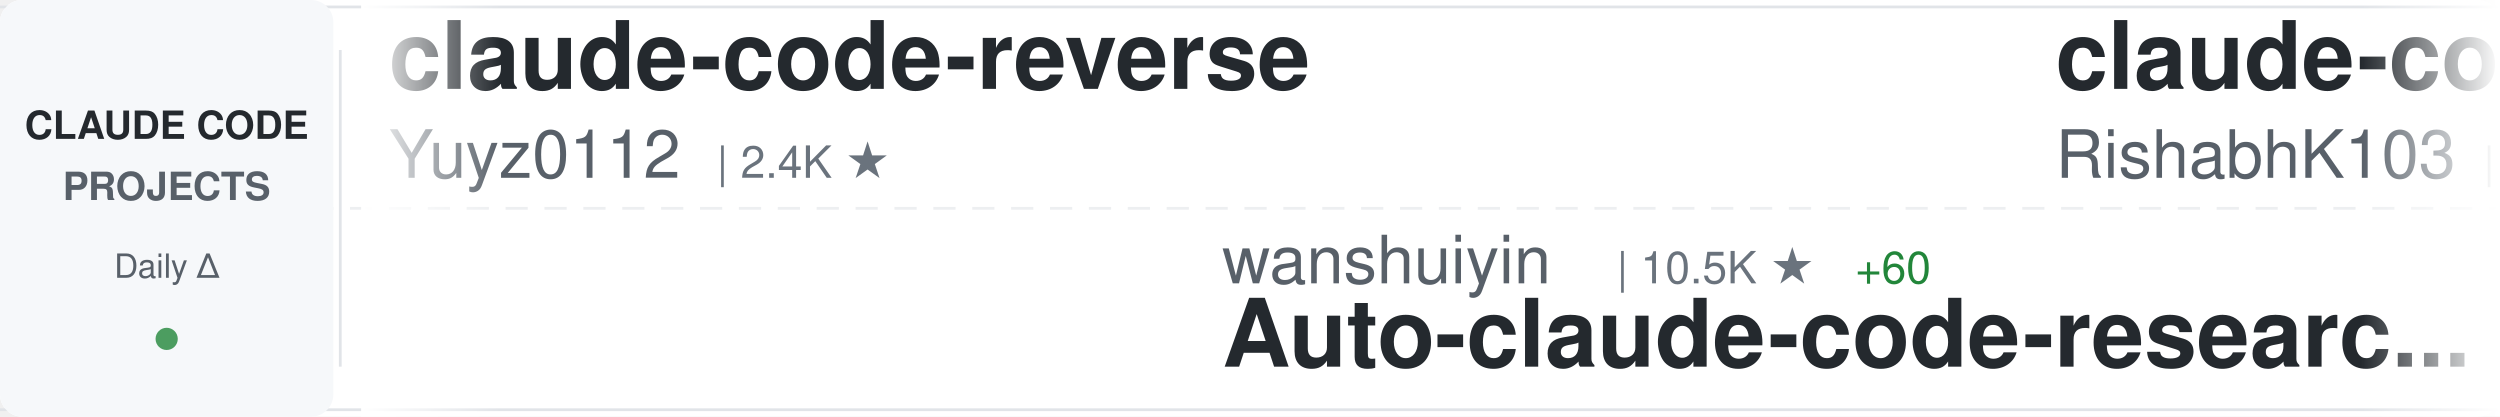
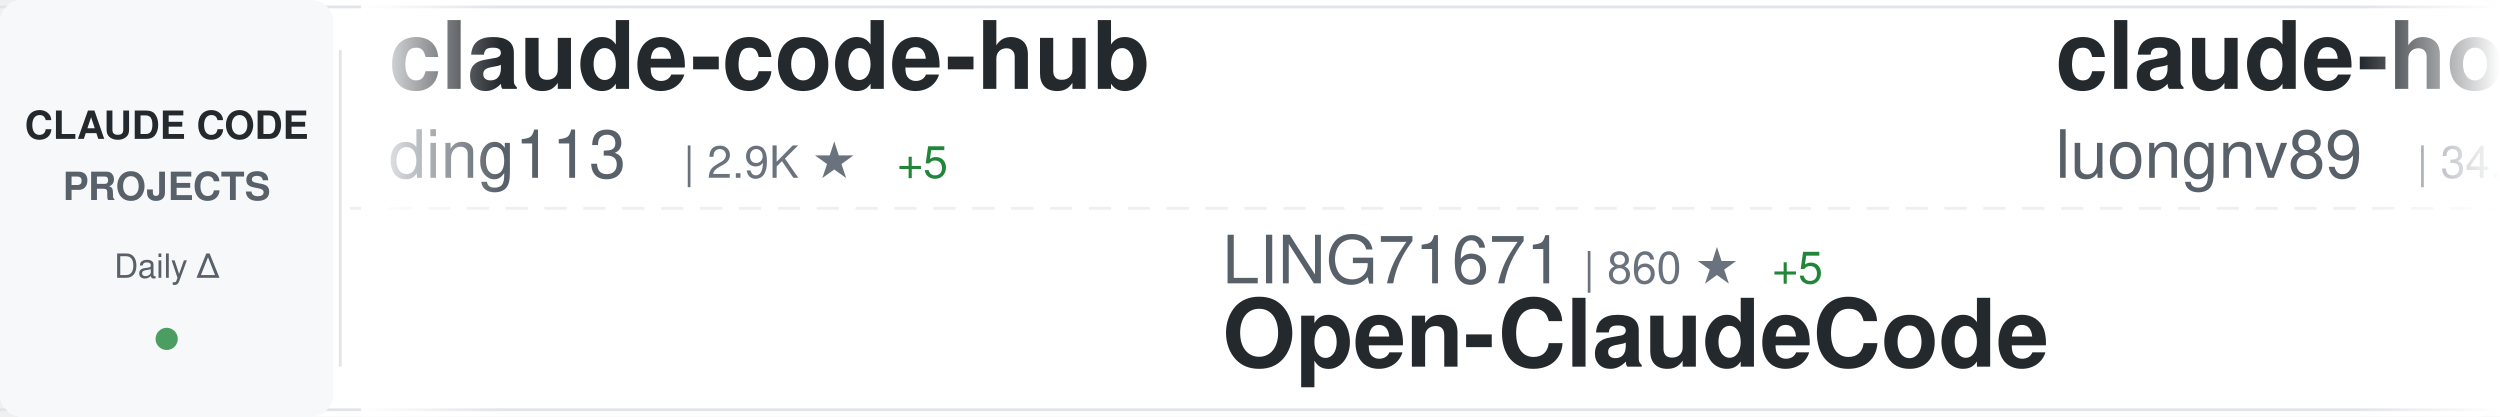
<svg xmlns="http://www.w3.org/2000/svg" width="900" height="150">
  <defs>
    <linearGradient id="awesomeLeftFade" x1="0%" y1="0%" x2="100%" y2="0%">
      <stop offset="0%" style="stop-color:#ffffff;stop-opacity:1" />
      <stop offset="100%" style="stop-color:#ffffff;stop-opacity:0" />
    </linearGradient>
    <linearGradient id="awesomeRightFade" x1="0%" y1="0%" x2="100%" y2="0%">
      <stop offset="0%" style="stop-color:#ffffff;stop-opacity:0" />
      <stop offset="100%" style="stop-color:#ffffff;stop-opacity:1" />
    </linearGradient>
  </defs>
  <rect width="900" height="150" fill="#ffffff" rx="8" />
  <rect x="0" y="2" width="900" height="1" fill="#e1e4e8" />
  <rect x="0" y="147" width="900" height="1" fill="#e1e4e8" />
  <line x1="0" y1="75" x2="900" y2="75" stroke="#e1e4e8" stroke-width="1" stroke-dasharray="8 6" opacity="0.6" />
  <rect x="0" y="0" width="120" height="150" fill="#f6f8fa" rx="8" />
  <text x="60" y="50" font-family="-apple-system, BlinkMacSystemFont, 'Segoe UI', Helvetica, Arial, sans-serif" font-size="14" font-weight="600" fill="#24292e" text-anchor="middle">CLAUDE CODE</text>
  <text x="60" y="72" font-family="-apple-system, BlinkMacSystemFont, 'Segoe UI', Helvetica, Arial, sans-serif" font-size="14" font-weight="600" fill="#586069" text-anchor="middle">PROJECTS</text>
  <text x="60" y="100" font-family="-apple-system, BlinkMacSystemFont, 'Segoe UI', Helvetica, Arial, sans-serif" font-size="12" font-weight="500" fill="#586069" text-anchor="middle">Daily Δ</text>
  <circle cx="60" cy="122" r="4" fill="#22863a" opacity="0.8" />
  <rect x="122" y="18" width="1" height="114" fill="#e1e4e8" />
  <clipPath id="awesomeTickerClip">
    <rect x="130" y="0" width="770" height="150" />
  </clipPath>
  <g clip-path="url(#awesomeTickerClip)">
    <g id="awesomeTickerItems">
      <animateTransform attributeName="transform" attributeType="XML" type="translate" from="0 0" to="-3000 0" dur="54s" repeatCount="indefinite" />
      <g transform="translate(0, 0)">
-         <text x="140" y="32" font-family="-apple-system, BlinkMacSystemFont, 'Segoe UI', Helvetica, Arial, sans-serif" font-size="34" font-weight="600" fill="#24292e">claude-code-reverse</text>
-         <text x="140" y="64" font-family="-apple-system, BlinkMacSystemFont, 'Segoe UI', Helvetica, Arial, sans-serif" font-size="24" font-weight="400" fill="#586069">Yuyz0112</text>
-         <text x="258" y="64" font-family="-apple-system, BlinkMacSystemFont, 'Segoe UI', Helvetica, Arial, sans-serif" font-size="16" font-weight="500" fill="#6a737d">| 2.4K ★</text>
+         <text x="140" y="32" font-family="-apple-system, BlinkMacSystemFont, 'Segoe UI', Helvetica, Arial, sans-serif" font-size="34" font-weight="600" fill="#24292e">claude-code-hub</text>
+         <text x="140" y="64" font-family="-apple-system, BlinkMacSystemFont, 'Segoe UI', Helvetica, Arial, sans-serif" font-size="24" font-weight="400" fill="#586069">ding113</text>
+         <text x="246" y="64" font-family="-apple-system, BlinkMacSystemFont, 'Segoe UI', Helvetica, Arial, sans-serif" font-size="16" font-weight="500" fill="#6a737d">| 2.9K ★</text>
+         <text x="323" y="64" font-family="-apple-system, BlinkMacSystemFont, 'Segoe UI', Helvetica, Arial, sans-serif" font-size="16" font-weight="500" fill="#22863a"> +5</text>
      </g>
      <g transform="translate(300, 0)">
-         <text x="140" y="102" font-family="-apple-system, BlinkMacSystemFont, 'Segoe UI', Helvetica, Arial, sans-serif" font-size="24" font-weight="400" fill="#586069">wanshuiyin</text>
-         <text x="282" y="102" font-family="-apple-system, BlinkMacSystemFont, 'Segoe UI', Helvetica, Arial, sans-serif" font-size="16" font-weight="500" fill="#6a737d">| 10.5K ★</text>
-         <text x="368" y="102" font-family="-apple-system, BlinkMacSystemFont, 'Segoe UI', Helvetica, Arial, sans-serif" font-size="16" font-weight="500" fill="#22863a"> +60</text>
-         <text x="140" y="132" font-family="-apple-system, BlinkMacSystemFont, 'Segoe UI', Helvetica, Arial, sans-serif" font-size="34" font-weight="600" fill="#24292e">Auto-claude-code-researc...</text>
+         <text x="140" y="102" font-family="-apple-system, BlinkMacSystemFont, 'Segoe UI', Helvetica, Arial, sans-serif" font-size="24" font-weight="400" fill="#586069">LING71671</text>
+         <text x="270" y="102" font-family="-apple-system, BlinkMacSystemFont, 'Segoe UI', Helvetica, Arial, sans-serif" font-size="16" font-weight="500" fill="#6a737d">| 860 ★</text>
+         <text x="338" y="102" font-family="-apple-system, BlinkMacSystemFont, 'Segoe UI', Helvetica, Arial, sans-serif" font-size="16" font-weight="500" fill="#22863a"> +5</text>
+         <text x="140" y="132" font-family="-apple-system, BlinkMacSystemFont, 'Segoe UI', Helvetica, Arial, sans-serif" font-size="34" font-weight="600" fill="#24292e">Open-ClaudeCode</text>
      </g>
      <g transform="translate(600, 0)">
-         <text x="140" y="32" font-family="-apple-system, BlinkMacSystemFont, 'Segoe UI', Helvetica, Arial, sans-serif" font-size="34" font-weight="600" fill="#24292e">claude-code</text>
-         <text x="140" y="64" font-family="-apple-system, BlinkMacSystemFont, 'Segoe UI', Helvetica, Arial, sans-serif" font-size="24" font-weight="400" fill="#586069">RishabhK103</text>
-         <text x="294" y="64" font-family="-apple-system, BlinkMacSystemFont, 'Segoe UI', Helvetica, Arial, sans-serif" font-size="16" font-weight="500" fill="#6a737d">| 83 ★</text>
+         <text x="140" y="32" font-family="-apple-system, BlinkMacSystemFont, 'Segoe UI', Helvetica, Arial, sans-serif" font-size="34" font-weight="600" fill="#24292e">claude-howto</text>
+         <text x="140" y="64" font-family="-apple-system, BlinkMacSystemFont, 'Segoe UI', Helvetica, Arial, sans-serif" font-size="24" font-weight="400" fill="#586069">luongnv89</text>
+         <text x="270" y="64" font-family="-apple-system, BlinkMacSystemFont, 'Segoe UI', Helvetica, Arial, sans-serif" font-size="16" font-weight="500" fill="#6a737d">| 34.1K ★</text>
+         <text x="356" y="64" font-family="-apple-system, BlinkMacSystemFont, 'Segoe UI', Helvetica, Arial, sans-serif" font-size="16" font-weight="500" fill="#22863a"> +118</text>
      </g>
      <g transform="translate(900, 0)">
-         <text x="140" y="102" font-family="-apple-system, BlinkMacSystemFont, 'Segoe UI', Helvetica, Arial, sans-serif" font-size="24" font-weight="400" fill="#586069">zstmfhy</text>
-         <text x="246" y="102" font-family="-apple-system, BlinkMacSystemFont, 'Segoe UI', Helvetica, Arial, sans-serif" font-size="16" font-weight="500" fill="#6a737d">| 190 ★</text>
-         <text x="140" y="132" font-family="-apple-system, BlinkMacSystemFont, 'Segoe UI', Helvetica, Arial, sans-serif" font-size="34" font-weight="600" fill="#24292e">Claude-code</text>
+         <text x="140" y="102" font-family="-apple-system, BlinkMacSystemFont, 'Segoe UI', Helvetica, Arial, sans-serif" font-size="24" font-weight="400" fill="#586069">Maciek-roboblog</text>
+         <text x="342" y="102" font-family="-apple-system, BlinkMacSystemFont, 'Segoe UI', Helvetica, Arial, sans-serif" font-size="16" font-weight="500" fill="#6a737d">| 8.1K ★</text>
+         <text x="419" y="102" font-family="-apple-system, BlinkMacSystemFont, 'Segoe UI', Helvetica, Arial, sans-serif" font-size="16" font-weight="500" fill="#22863a"> +4</text>
+         <text x="140" y="132" font-family="-apple-system, BlinkMacSystemFont, 'Segoe UI', Helvetica, Arial, sans-serif" font-size="34" font-weight="600" fill="#24292e">Claude-Code-Usage-Monito...</text>
      </g>
      <g transform="translate(1200, 0)">
-         <text x="140" y="32" font-family="-apple-system, BlinkMacSystemFont, 'Segoe UI', Helvetica, Arial, sans-serif" font-size="34" font-weight="600" fill="#24292e">Claude-Code-Workflow</text>
-         <text x="140" y="64" font-family="-apple-system, BlinkMacSystemFont, 'Segoe UI', Helvetica, Arial, sans-serif" font-size="24" font-weight="400" fill="#586069">catlog22</text>
-         <text x="258" y="64" font-family="-apple-system, BlinkMacSystemFont, 'Segoe UI', Helvetica, Arial, sans-serif" font-size="16" font-weight="500" fill="#6a737d">| 2.0K ★</text>
-         <text x="335" y="64" font-family="-apple-system, BlinkMacSystemFont, 'Segoe UI', Helvetica, Arial, sans-serif" font-size="16" font-weight="500" fill="#22863a"> +2</text>
+         <text x="140" y="32" font-family="-apple-system, BlinkMacSystemFont, 'Segoe UI', Helvetica, Arial, sans-serif" font-size="34" font-weight="600" fill="#24292e">free-claude-code</text>
+         <text x="140" y="64" font-family="-apple-system, BlinkMacSystemFont, 'Segoe UI', Helvetica, Arial, sans-serif" font-size="24" font-weight="400" fill="#586069">Alishahryar1</text>
+         <text x="306" y="64" font-family="-apple-system, BlinkMacSystemFont, 'Segoe UI', Helvetica, Arial, sans-serif" font-size="16" font-weight="500" fill="#6a737d">| 29.0K ★</text>
+         <text x="392" y="64" font-family="-apple-system, BlinkMacSystemFont, 'Segoe UI', Helvetica, Arial, sans-serif" font-size="16" font-weight="500" fill="#22863a"> +554</text>
      </g>
      <g transform="translate(1500, 0)">
-         <text x="140" y="102" font-family="-apple-system, BlinkMacSystemFont, 'Segoe UI', Helvetica, Arial, sans-serif" font-size="24" font-weight="400" fill="#586069">darcyegb</text>
-         <text x="258" y="102" font-family="-apple-system, BlinkMacSystemFont, 'Segoe UI', Helvetica, Arial, sans-serif" font-size="16" font-weight="500" fill="#6a737d">| 701 ★</text>
-         <text x="140" y="132" font-family="-apple-system, BlinkMacSystemFont, 'Segoe UI', Helvetica, Arial, sans-serif" font-size="34" font-weight="600" fill="#24292e">ClaudeCodeAgents</text>
+         <text x="140" y="102" font-family="-apple-system, BlinkMacSystemFont, 'Segoe UI', Helvetica, Arial, sans-serif" font-size="24" font-weight="400" fill="#586069">1rgs</text>
+         <text x="210" y="102" font-family="-apple-system, BlinkMacSystemFont, 'Segoe UI', Helvetica, Arial, sans-serif" font-size="16" font-weight="500" fill="#6a737d">| 3.6K ★</text>
+         <text x="287" y="102" font-family="-apple-system, BlinkMacSystemFont, 'Segoe UI', Helvetica, Arial, sans-serif" font-size="16" font-weight="500" fill="#22863a"> +4</text>
+         <text x="140" y="132" font-family="-apple-system, BlinkMacSystemFont, 'Segoe UI', Helvetica, Arial, sans-serif" font-size="34" font-weight="600" fill="#24292e">claude-code-proxy</text>
      </g>
      <g transform="translate(1800, 0)">
+         <text x="140" y="32" font-family="-apple-system, BlinkMacSystemFont, 'Segoe UI', Helvetica, Arial, sans-serif" font-size="34" font-weight="600" fill="#24292e">claude-code-source</text>
+         <text x="140" y="64" font-family="-apple-system, BlinkMacSystemFont, 'Segoe UI', Helvetica, Arial, sans-serif" font-size="24" font-weight="400" fill="#586069">AprilNEA</text>
+         <text x="258" y="64" font-family="-apple-system, BlinkMacSystemFont, 'Segoe UI', Helvetica, Arial, sans-serif" font-size="16" font-weight="500" fill="#6a737d">| 384 ★</text>
+       </g>
+       <g transform="translate(2100, 0)">
+         <text x="140" y="102" font-family="-apple-system, BlinkMacSystemFont, 'Segoe UI', Helvetica, Arial, sans-serif" font-size="24" font-weight="400" fill="#586069">shanraisshan</text>
+         <text x="306" y="102" font-family="-apple-system, BlinkMacSystemFont, 'Segoe UI', Helvetica, Arial, sans-serif" font-size="16" font-weight="500" fill="#6a737d">| 54.6K ★</text>
+         <text x="392" y="102" font-family="-apple-system, BlinkMacSystemFont, 'Segoe UI', Helvetica, Arial, sans-serif" font-size="16" font-weight="500" fill="#22863a"> +96</text>
+         <text x="140" y="132" font-family="-apple-system, BlinkMacSystemFont, 'Segoe UI', Helvetica, Arial, sans-serif" font-size="34" font-weight="600" fill="#24292e">claude-code-best-practic...</text>
+       </g>
+       <g transform="translate(2400, 0)">
+         <text x="140" y="32" font-family="-apple-system, BlinkMacSystemFont, 'Segoe UI', Helvetica, Arial, sans-serif" font-size="34" font-weight="600" fill="#24292e">claude-code</text>
+         <text x="140" y="64" font-family="-apple-system, BlinkMacSystemFont, 'Segoe UI', Helvetica, Arial, sans-serif" font-size="24" font-weight="400" fill="#586069">Tinkeringg-Lab</text>
+         <text x="330" y="64" font-family="-apple-system, BlinkMacSystemFont, 'Segoe UI', Helvetica, Arial, sans-serif" font-size="16" font-weight="500" fill="#6a737d">| 205 ★</text>
+       </g>
+       <g transform="translate(2700, 0)">
+         <text x="140" y="102" font-family="-apple-system, BlinkMacSystemFont, 'Segoe UI', Helvetica, Arial, sans-serif" font-size="24" font-weight="400" fill="#586069">multica-ai</text>
+         <text x="282" y="102" font-family="-apple-system, BlinkMacSystemFont, 'Segoe UI', Helvetica, Arial, sans-serif" font-size="16" font-weight="500" fill="#6a737d">| 151.7K ★</text>
+         <text x="377" y="102" font-family="-apple-system, BlinkMacSystemFont, 'Segoe UI', Helvetica, Arial, sans-serif" font-size="16" font-weight="500" fill="#22863a"> +2.5K</text>
+         <text x="140" y="132" font-family="-apple-system, BlinkMacSystemFont, 'Segoe UI', Helvetica, Arial, sans-serif" font-size="34" font-weight="600" fill="#24292e">andrej-karpathy-skills</text>
+       </g>
+       <g transform="translate(3000, 0)">
+         <text x="140" y="32" font-family="-apple-system, BlinkMacSystemFont, 'Segoe UI', Helvetica, Arial, sans-serif" font-size="34" font-weight="600" fill="#24292e">claude-code-hub</text>
+         <text x="140" y="64" font-family="-apple-system, BlinkMacSystemFont, 'Segoe UI', Helvetica, Arial, sans-serif" font-size="24" font-weight="400" fill="#586069">ding113</text>
+         <text x="246" y="64" font-family="-apple-system, BlinkMacSystemFont, 'Segoe UI', Helvetica, Arial, sans-serif" font-size="16" font-weight="500" fill="#6a737d">| 2.9K ★</text>
+         <text x="323" y="64" font-family="-apple-system, BlinkMacSystemFont, 'Segoe UI', Helvetica, Arial, sans-serif" font-size="16" font-weight="500" fill="#22863a"> +5</text>
+       </g>
+       <g transform="translate(3300, 0)">
+         <text x="140" y="102" font-family="-apple-system, BlinkMacSystemFont, 'Segoe UI', Helvetica, Arial, sans-serif" font-size="24" font-weight="400" fill="#586069">LING71671</text>
+         <text x="270" y="102" font-family="-apple-system, BlinkMacSystemFont, 'Segoe UI', Helvetica, Arial, sans-serif" font-size="16" font-weight="500" fill="#6a737d">| 860 ★</text>
+         <text x="338" y="102" font-family="-apple-system, BlinkMacSystemFont, 'Segoe UI', Helvetica, Arial, sans-serif" font-size="16" font-weight="500" fill="#22863a"> +5</text>
+         <text x="140" y="132" font-family="-apple-system, BlinkMacSystemFont, 'Segoe UI', Helvetica, Arial, sans-serif" font-size="34" font-weight="600" fill="#24292e">Open-ClaudeCode</text>
+       </g>
+       <g transform="translate(3600, 0)">
        <text x="140" y="32" font-family="-apple-system, BlinkMacSystemFont, 'Segoe UI', Helvetica, Arial, sans-serif" font-size="34" font-weight="600" fill="#24292e">claude-howto</text>
        <text x="140" y="64" font-family="-apple-system, BlinkMacSystemFont, 'Segoe UI', Helvetica, Arial, sans-serif" font-size="24" font-weight="400" fill="#586069">luongnv89</text>
-         <text x="270" y="64" font-family="-apple-system, BlinkMacSystemFont, 'Segoe UI', Helvetica, Arial, sans-serif" font-size="16" font-weight="500" fill="#6a737d">| 34.0K ★</text>
-         <text x="356" y="64" font-family="-apple-system, BlinkMacSystemFont, 'Segoe UI', Helvetica, Arial, sans-serif" font-size="16" font-weight="500" fill="#22863a"> +121</text>
-       </g>
-       <g transform="translate(2100, 0)">
-         <text x="140" y="102" font-family="-apple-system, BlinkMacSystemFont, 'Segoe UI', Helvetica, Arial, sans-serif" font-size="24" font-weight="400" fill="#586069">sickn33</text>
-         <text x="246" y="102" font-family="-apple-system, BlinkMacSystemFont, 'Segoe UI', Helvetica, Arial, sans-serif" font-size="16" font-weight="500" fill="#6a737d">| 38.5K ★</text>
-         <text x="332" y="102" font-family="-apple-system, BlinkMacSystemFont, 'Segoe UI', Helvetica, Arial, sans-serif" font-size="16" font-weight="500" fill="#22863a"> +86</text>
-         <text x="140" y="132" font-family="-apple-system, BlinkMacSystemFont, 'Segoe UI', Helvetica, Arial, sans-serif" font-size="34" font-weight="600" fill="#24292e">antigravity-awesome-skil...</text>
-       </g>
-       <g transform="translate(2400, 0)">
-         <text x="140" y="32" font-family="-apple-system, BlinkMacSystemFont, 'Segoe UI', Helvetica, Arial, sans-serif" font-size="34" font-weight="600" fill="#24292e">claude-code-cli</text>
-         <text x="140" y="64" font-family="-apple-system, BlinkMacSystemFont, 'Segoe UI', Helvetica, Arial, sans-serif" font-size="24" font-weight="400" fill="#586069">huangserva</text>
-         <text x="282" y="64" font-family="-apple-system, BlinkMacSystemFont, 'Segoe UI', Helvetica, Arial, sans-serif" font-size="16" font-weight="500" fill="#6a737d">| 588 ★</text>
-       </g>
-       <g transform="translate(2700, 0)">
-         <text x="140" y="102" font-family="-apple-system, BlinkMacSystemFont, 'Segoe UI', Helvetica, Arial, sans-serif" font-size="24" font-weight="400" fill="#586069">freestylefly</text>
-         <text x="306" y="102" font-family="-apple-system, BlinkMacSystemFont, 'Segoe UI', Helvetica, Arial, sans-serif" font-size="16" font-weight="500" fill="#6a737d">| 125 ★</text>
-         <text x="140" y="132" font-family="-apple-system, BlinkMacSystemFont, 'Segoe UI', Helvetica, Arial, sans-serif" font-size="34" font-weight="600" fill="#24292e">claude-code</text>
-       </g>
-       <g transform="translate(3000, 0)">
-         <text x="140" y="32" font-family="-apple-system, BlinkMacSystemFont, 'Segoe UI', Helvetica, Arial, sans-serif" font-size="34" font-weight="600" fill="#24292e">claude-code-reverse</text>
-         <text x="140" y="64" font-family="-apple-system, BlinkMacSystemFont, 'Segoe UI', Helvetica, Arial, sans-serif" font-size="24" font-weight="400" fill="#586069">Yuyz0112</text>
-         <text x="258" y="64" font-family="-apple-system, BlinkMacSystemFont, 'Segoe UI', Helvetica, Arial, sans-serif" font-size="16" font-weight="500" fill="#6a737d">| 2.4K ★</text>
-       </g>
-       <g transform="translate(3300, 0)">
-         <text x="140" y="102" font-family="-apple-system, BlinkMacSystemFont, 'Segoe UI', Helvetica, Arial, sans-serif" font-size="24" font-weight="400" fill="#586069">wanshuiyin</text>
-         <text x="282" y="102" font-family="-apple-system, BlinkMacSystemFont, 'Segoe UI', Helvetica, Arial, sans-serif" font-size="16" font-weight="500" fill="#6a737d">| 10.5K ★</text>
-         <text x="368" y="102" font-family="-apple-system, BlinkMacSystemFont, 'Segoe UI', Helvetica, Arial, sans-serif" font-size="16" font-weight="500" fill="#22863a"> +60</text>
-         <text x="140" y="132" font-family="-apple-system, BlinkMacSystemFont, 'Segoe UI', Helvetica, Arial, sans-serif" font-size="34" font-weight="600" fill="#24292e">Auto-claude-code-researc...</text>
-       </g>
-       <g transform="translate(3600, 0)">
-         <text x="140" y="32" font-family="-apple-system, BlinkMacSystemFont, 'Segoe UI', Helvetica, Arial, sans-serif" font-size="34" font-weight="600" fill="#24292e">claude-code</text>
-         <text x="140" y="64" font-family="-apple-system, BlinkMacSystemFont, 'Segoe UI', Helvetica, Arial, sans-serif" font-size="24" font-weight="400" fill="#586069">RishabhK103</text>
-         <text x="294" y="64" font-family="-apple-system, BlinkMacSystemFont, 'Segoe UI', Helvetica, Arial, sans-serif" font-size="16" font-weight="500" fill="#6a737d">| 83 ★</text>
+         <text x="270" y="64" font-family="-apple-system, BlinkMacSystemFont, 'Segoe UI', Helvetica, Arial, sans-serif" font-size="16" font-weight="500" fill="#6a737d">| 34.1K ★</text>
+         <text x="356" y="64" font-family="-apple-system, BlinkMacSystemFont, 'Segoe UI', Helvetica, Arial, sans-serif" font-size="16" font-weight="500" fill="#22863a"> +118</text>
      </g>
      <g transform="translate(3900, 0)">
-         <text x="140" y="102" font-family="-apple-system, BlinkMacSystemFont, 'Segoe UI', Helvetica, Arial, sans-serif" font-size="24" font-weight="400" fill="#586069">zstmfhy</text>
-         <text x="246" y="102" font-family="-apple-system, BlinkMacSystemFont, 'Segoe UI', Helvetica, Arial, sans-serif" font-size="16" font-weight="500" fill="#6a737d">| 190 ★</text>
-         <text x="140" y="132" font-family="-apple-system, BlinkMacSystemFont, 'Segoe UI', Helvetica, Arial, sans-serif" font-size="34" font-weight="600" fill="#24292e">Claude-code</text>
+         <text x="140" y="102" font-family="-apple-system, BlinkMacSystemFont, 'Segoe UI', Helvetica, Arial, sans-serif" font-size="24" font-weight="400" fill="#586069">Maciek-roboblog</text>
+         <text x="342" y="102" font-family="-apple-system, BlinkMacSystemFont, 'Segoe UI', Helvetica, Arial, sans-serif" font-size="16" font-weight="500" fill="#6a737d">| 8.1K ★</text>
+         <text x="419" y="102" font-family="-apple-system, BlinkMacSystemFont, 'Segoe UI', Helvetica, Arial, sans-serif" font-size="16" font-weight="500" fill="#22863a"> +4</text>
+         <text x="140" y="132" font-family="-apple-system, BlinkMacSystemFont, 'Segoe UI', Helvetica, Arial, sans-serif" font-size="34" font-weight="600" fill="#24292e">Claude-Code-Usage-Monito...</text>
      </g>
    </g>
  </g>
  <rect x="130" y="0" width="50" height="150" fill="url(#awesomeLeftFade)" />
  <rect x="850" y="0" width="50" height="150" fill="url(#awesomeRightFade)" />
</svg>
